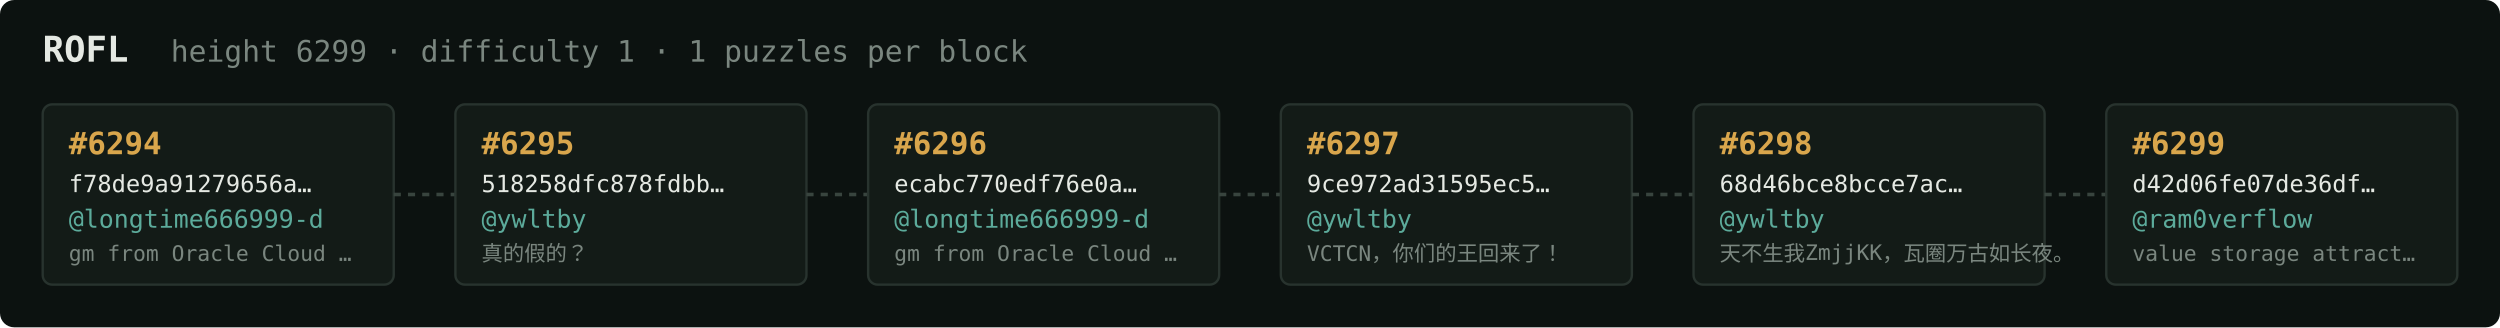
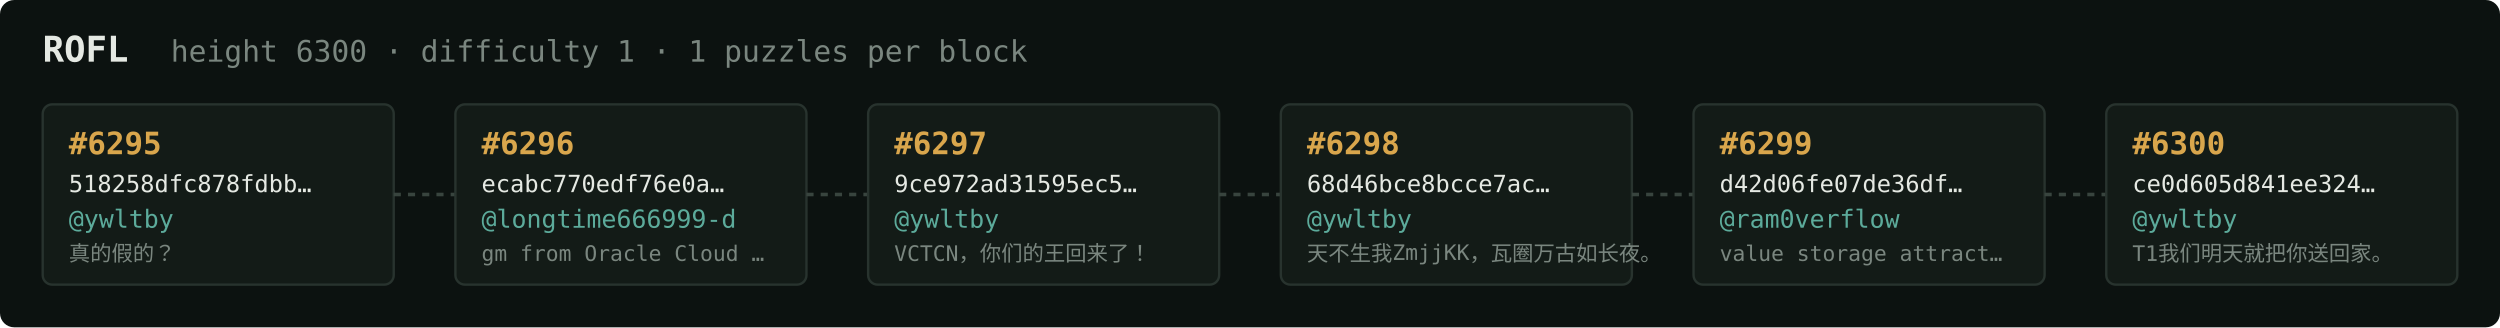
<svg xmlns="http://www.w3.org/2000/svg" width="1054" height="138" viewBox="0 0 1054 138" font-family="ui-monospace,SFMono-Regular,Menlo,monospace">
  <rect fill="#0c1210" width="1054" height="138" rx="6" />
  <text x="18" y="26" fill="#e5e9e3" font-size="15" font-weight="700">ROFL</text>
-   <text x="72" y="26" fill="#7a867f" font-size="12.5">height 6299 · difficulty 1 · 1 puzzles per block</text>
+   <text x="72" y="26" fill="#7a867f" font-size="12.5">height 6300 · difficulty 1 · 1 puzzles per block</text>
  <rect x="18" y="44" width="148" height="76" rx="4" fill="#131b17" stroke="#28332e" stroke-width="1" />
-   <text x="29" y="65" fill="#d9a64c" font-size="13" font-weight="700">#6294</text>
-   <text x="29" y="81" fill="#e5e9e3" font-size="10">f78de9a91279656a…</text>
-   <text x="29" y="96" fill="#5cab9b" font-size="10.5">@longtime666999-d</text>
-   <text x="29" y="110" fill="#7a867f" font-size="9">gm from Oracle Cloud …</text>
+   <text x="29" y="65" fill="#d9a64c" font-size="13" font-weight="700">#6295</text>
+   <text x="29" y="81" fill="#e5e9e3" font-size="10">518258dfc878fdbb…</text>
+   <text x="29" y="96" fill="#5cab9b" font-size="10.5">@ywltby</text>
+   <text x="29" y="110" fill="#7a867f" font-size="9">真的假的？</text>
  <line x1="166" y1="82.0" x2="192" y2="82.0" stroke="#38443e" stroke-width="1.5" stroke-dasharray="3 3" />
  <rect x="192" y="44" width="148" height="76" rx="4" fill="#131b17" stroke="#28332e" stroke-width="1" />
-   <text x="203" y="65" fill="#d9a64c" font-size="13" font-weight="700">#6295</text>
-   <text x="203" y="81" fill="#e5e9e3" font-size="10">518258dfc878fdbb…</text>
-   <text x="203" y="96" fill="#5cab9b" font-size="10.5">@ywltby</text>
-   <text x="203" y="110" fill="#7a867f" font-size="9">真的假的？</text>
+   <text x="203" y="65" fill="#d9a64c" font-size="13" font-weight="700">#6296</text>
+   <text x="203" y="81" fill="#e5e9e3" font-size="10">ecabc770edf76e0a…</text>
+   <text x="203" y="96" fill="#5cab9b" font-size="10.5">@longtime666999-d</text>
+   <text x="203" y="110" fill="#7a867f" font-size="9">gm from Oracle Cloud …</text>
  <line x1="340" y1="82.0" x2="366" y2="82.0" stroke="#38443e" stroke-width="1.5" stroke-dasharray="3 3" />
  <rect x="366" y="44" width="148" height="76" rx="4" fill="#131b17" stroke="#28332e" stroke-width="1" />
-   <text x="377" y="65" fill="#d9a64c" font-size="13" font-weight="700">#6296</text>
-   <text x="377" y="81" fill="#e5e9e3" font-size="10">ecabc770edf76e0a…</text>
-   <text x="377" y="96" fill="#5cab9b" font-size="10.5">@longtime666999-d</text>
-   <text x="377" y="110" fill="#7a867f" font-size="9">gm from Oracle Cloud …</text>
+   <text x="377" y="65" fill="#d9a64c" font-size="13" font-weight="700">#6297</text>
+   <text x="377" y="81" fill="#e5e9e3" font-size="10">9ce972ad31595ec5…</text>
+   <text x="377" y="96" fill="#5cab9b" font-size="10.5">@ywltby</text>
+   <text x="377" y="110" fill="#7a867f" font-size="9">VCTCN，你们的王回来了！</text>
  <line x1="514" y1="82.0" x2="540" y2="82.0" stroke="#38443e" stroke-width="1.5" stroke-dasharray="3 3" />
  <rect x="540" y="44" width="148" height="76" rx="4" fill="#131b17" stroke="#28332e" stroke-width="1" />
-   <text x="551" y="65" fill="#d9a64c" font-size="13" font-weight="700">#6297</text>
-   <text x="551" y="81" fill="#e5e9e3" font-size="10">9ce972ad31595ec5…</text>
+   <text x="551" y="65" fill="#d9a64c" font-size="13" font-weight="700">#6298</text>
+   <text x="551" y="81" fill="#e5e9e3" font-size="10">68d46bce8bcce7ac…</text>
  <text x="551" y="96" fill="#5cab9b" font-size="10.5">@ywltby</text>
-   <text x="551" y="110" fill="#7a867f" font-size="9">VCTCN，你们的王回来了！</text>
+   <text x="551" y="110" fill="#7a867f" font-size="9">天不生我ZmjjKK，瓦圈万古如长夜。</text>
  <line x1="688" y1="82.0" x2="714" y2="82.0" stroke="#38443e" stroke-width="1.5" stroke-dasharray="3 3" />
  <rect x="714" y="44" width="148" height="76" rx="4" fill="#131b17" stroke="#28332e" stroke-width="1" />
-   <text x="725" y="65" fill="#d9a64c" font-size="13" font-weight="700">#6298</text>
-   <text x="725" y="81" fill="#e5e9e3" font-size="10">68d46bce8bcce7ac…</text>
-   <text x="725" y="96" fill="#5cab9b" font-size="10.5">@ywltby</text>
-   <text x="725" y="110" fill="#7a867f" font-size="9">天不生我ZmjjKK，瓦圈万古如长夜。</text>
+   <text x="725" y="65" fill="#d9a64c" font-size="13" font-weight="700">#6299</text>
+   <text x="725" y="81" fill="#e5e9e3" font-size="10">d42d06fe07de36df…</text>
+   <text x="725" y="96" fill="#5cab9b" font-size="10.5">@ram0verflow</text>
+   <text x="725" y="110" fill="#7a867f" font-size="9">value storage attract…</text>
  <line x1="862" y1="82.0" x2="888" y2="82.0" stroke="#38443e" stroke-width="1.5" stroke-dasharray="3 3" />
  <rect x="888" y="44" width="148" height="76" rx="4" fill="#131b17" stroke="#28332e" stroke-width="1" />
-   <text x="899" y="65" fill="#d9a64c" font-size="13" font-weight="700">#6299</text>
-   <text x="899" y="81" fill="#e5e9e3" font-size="10">d42d06fe07de36df…</text>
-   <text x="899" y="96" fill="#5cab9b" font-size="10.5">@ram0verflow</text>
-   <text x="899" y="110" fill="#7a867f" font-size="9">value storage attract…</text>
+   <text x="899" y="65" fill="#d9a64c" font-size="13" font-weight="700">#6300</text>
+   <text x="899" y="81" fill="#e5e9e3" font-size="10">ce0d605d841ee324…</text>
+   <text x="899" y="96" fill="#5cab9b" font-size="10.5">@ywltby</text>
+   <text x="899" y="110" fill="#7a867f" font-size="9">T1我们明天就把你送回家。</text>
</svg>
